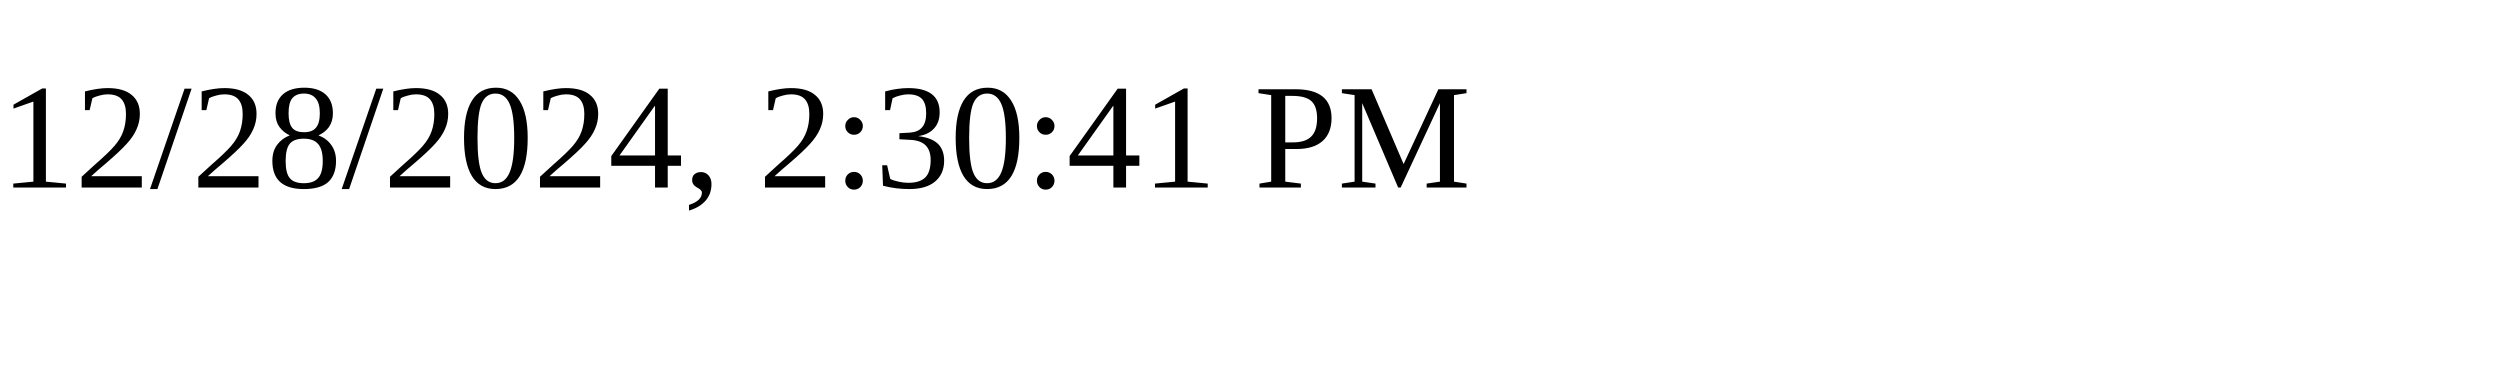
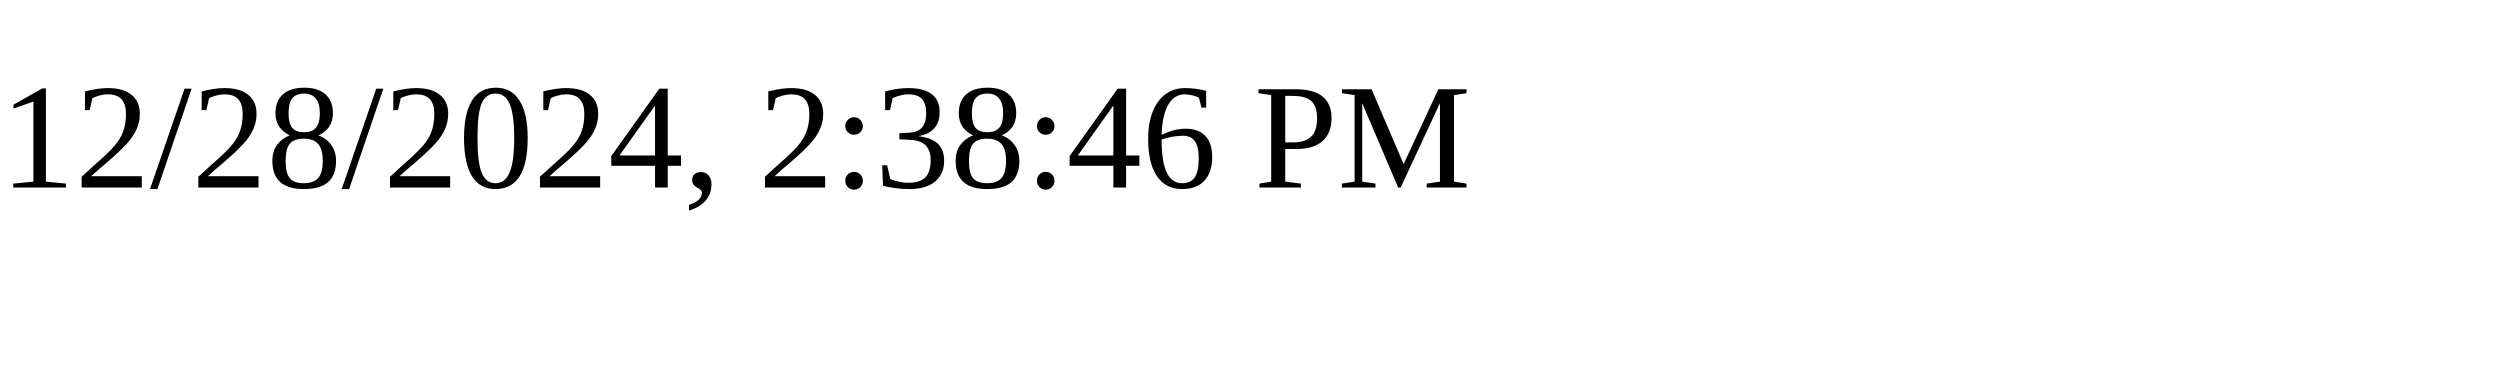
<svg xmlns="http://www.w3.org/2000/svg" height="30" width="200">
-   <text x="0" y="15">12/28/2024, 2:30:41 PM</text>
+   <text x="0" y="15">12/28/2024, 2:38:46 PM</text>
</svg>
